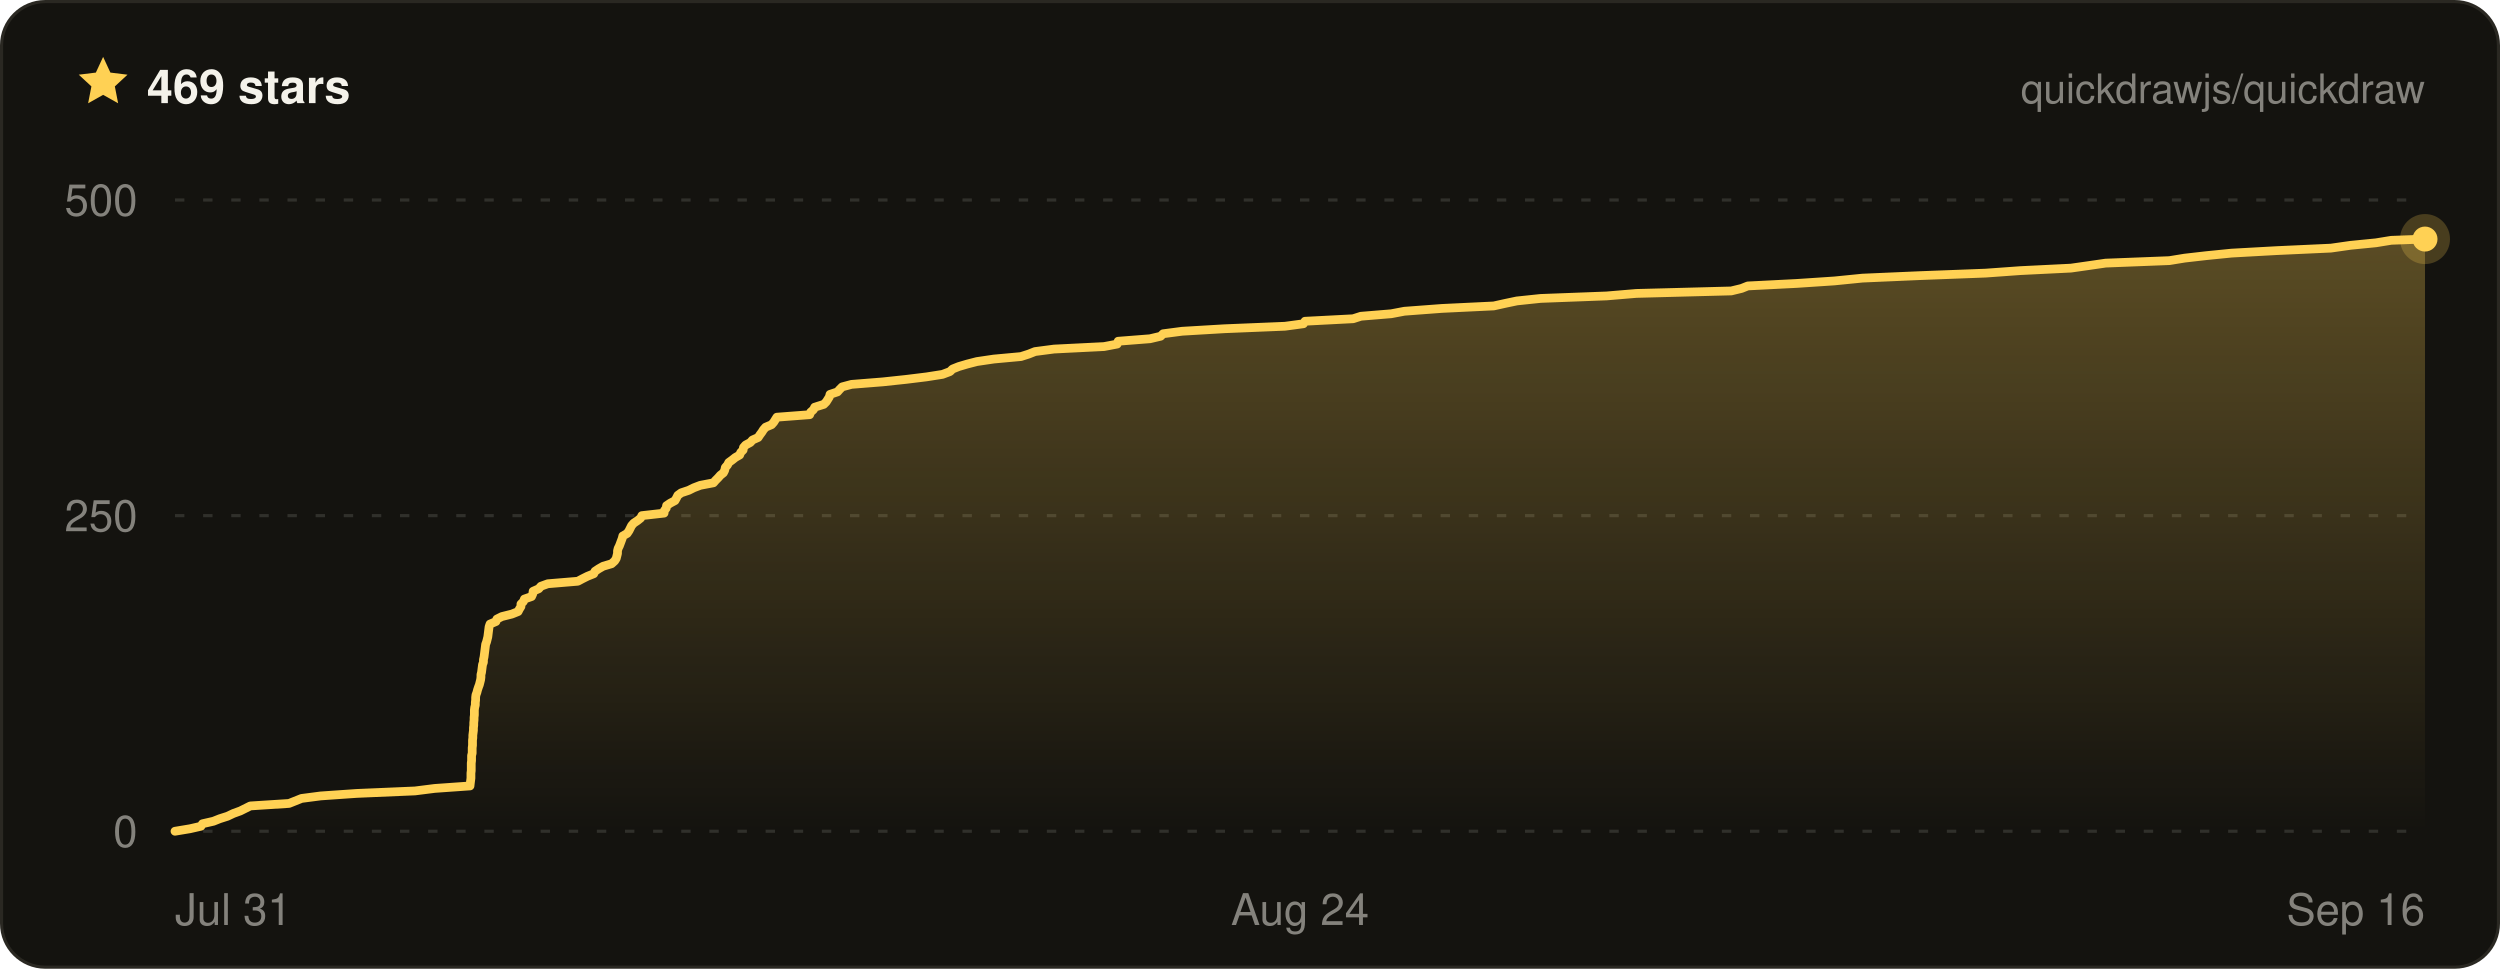
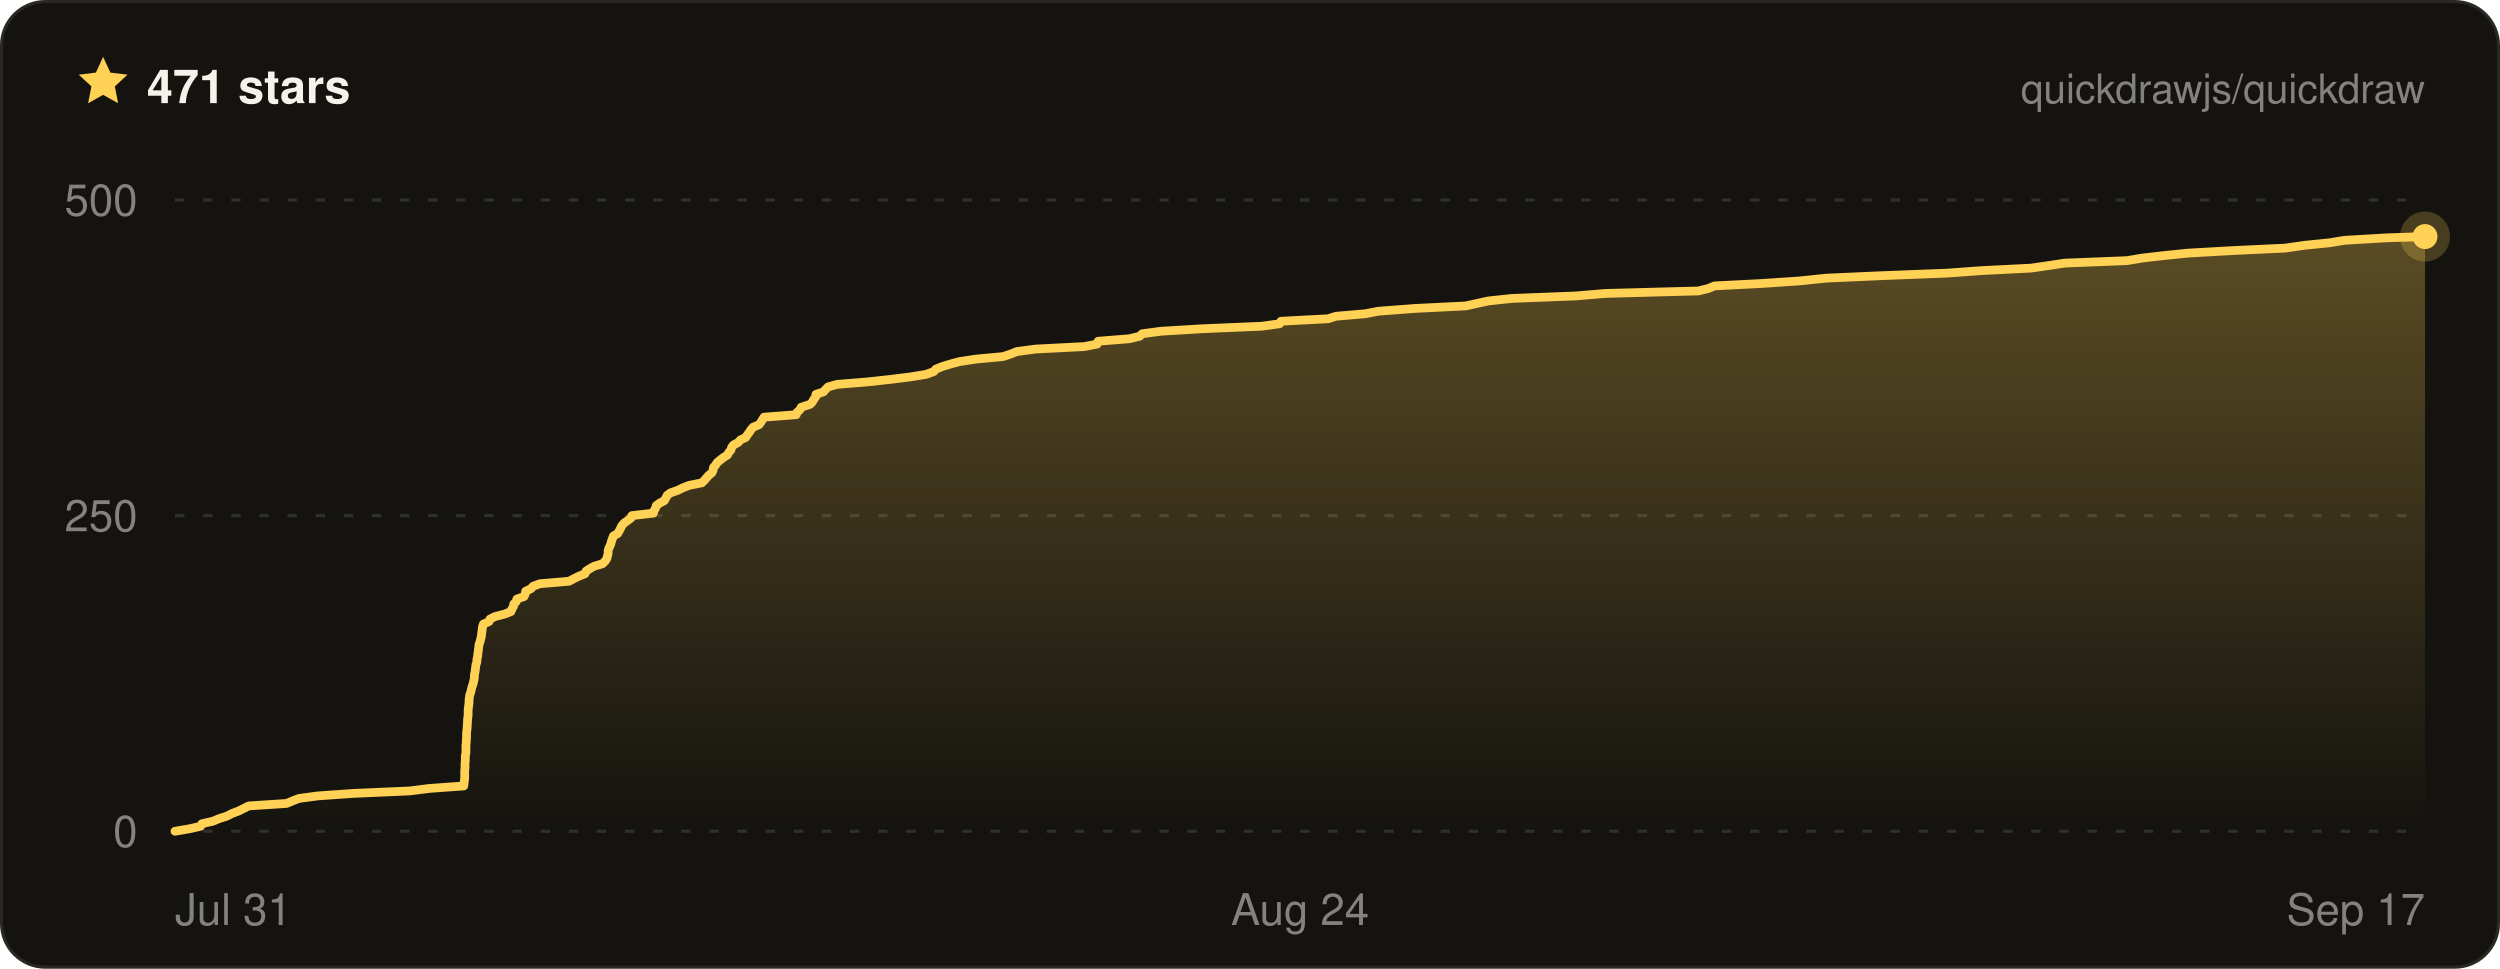
- <svg xmlns="http://www.w3.org/2000/svg" width="800" height="310" viewBox="0 0 800 310" font-family="ui-sans-serif, -apple-system, BlinkMacSystemFont, Segoe UI, Helvetica, Arial, sans-serif" role="img" aria-label="Quickdraw star history on GitHub — 469 stars">
+ <svg xmlns="http://www.w3.org/2000/svg" width="800" height="310" viewBox="0 0 800 310" font-family="ui-sans-serif, -apple-system, BlinkMacSystemFont, Segoe UI, Helvetica, Arial, sans-serif" role="img" aria-label="Quickdraw star history on GitHub — 471 stars">
  <defs>
    <linearGradient id="qd-star-fill" x1="0" y1="0" x2="0" y2="1">
      <stop offset="0%" stop-color="rgba(255, 209, 84, 0.3)" />
      <stop offset="100%" stop-color="rgba(255, 209, 84, 0)" />
    </linearGradient>
  </defs>
  <rect x="0.5" y="0.5" width="799" height="309" rx="14" fill="#14130f" stroke="#2a2822" />
  <g transform="translate(24 17) scale(0.75)">
    <path d="M12 1.6l3.1 6.7 7.3.9-5.4 5 1.4 7.2L12 17.8l-6.4 3.6L7 14.2 1.6 9.2l7.3-.9L12 1.6z" fill="#ffd154" />
  </g>
-   <text x="47" y="33" fill="#f4f2ea" font-size="15" font-weight="700">469 stars</text>
+   <text x="47" y="33" fill="#f4f2ea" font-size="15" font-weight="700">471 stars</text>
  <text x="776" y="33" fill="rgba(244, 242, 234, 0.5)" font-size="13" text-anchor="end">quickdrawjs/quickdraw</text>
  <line x1="56" x2="776" y1="266" y2="266" stroke="rgba(244, 242, 234, 0.13)" stroke-width="1" stroke-dasharray="3 6" />
  <line x1="56" x2="776" y1="165" y2="165" stroke="rgba(244, 242, 234, 0.13)" stroke-width="1" stroke-dasharray="3 6" />
  <line x1="56" x2="776" y1="64" y2="64" stroke="rgba(244, 242, 234, 0.13)" stroke-width="1" stroke-dasharray="3 6" />
-   <path d="M56 266 L60.8 265.2 L64.3 264.4 L64.8 263.6 L68.3 262.8 L70.3 262 L72.8 261.2 L74.7 260.3 L76.9 259.5 L78.5 258.7 L80.1 257.9 L92.5 257.1 L94.5 256.3 L96.5 255.5 L102.6 254.7 L114.1 253.9 L132.8 253.1 L139.1 252.3 L150.4 251.5 L150.5 250.6 L150.6 249.8 L150.7 249 L150.7 248.2 L150.7 247.4 L150.8 246.6 L150.8 245.8 L150.8 245 L150.8 244.2 L150.9 243.4 L150.9 242.6 L150.9 241.8 L151.1 241 L151.1 240.1 L151.1 239.3 L151.2 238.5 L151.2 237.7 L151.2 236.9 L151.3 236.1 L151.3 235.3 L151.4 234.5 L151.5 233.7 L151.5 232.9 L151.6 232.1 L151.6 231.3 L151.7 230.4 L151.7 229.6 L151.8 228.8 L151.8 228 L151.8 227.2 L151.9 226.4 L152.1 225.6 L152.1 224.8 L152.2 224 L152.2 223.2 L152.3 222.4 L152.6 221.6 L152.8 220.8 L153.1 219.9 L153.4 219.1 L153.6 218.3 L153.8 217.5 L153.9 216.7 L153.9 215.9 L154.1 215.1 L154.2 214.3 L154.3 213.5 L154.4 212.7 L154.7 211.9 L154.7 211.1 L154.9 210.2 L155 209.4 L155.1 208.6 L155.2 207.8 L155.3 207 L155.4 206.2 L155.7 205.4 L155.9 204.6 L156.1 203.8 L156.2 203 L156.3 202.2 L156.4 201.4 L156.5 200.6 L156.8 199.7 L158.7 198.9 L159 198.1 L160.6 197.3 L163.8 196.5 L165.8 195.7 L166.2 194.9 L166.7 194.1 L166.7 193.3 L167.5 192.5 L167.8 191.7 L170.1 190.9 L170.5 190 L170.6 189.2 L172.4 188.4 L173.1 187.6 L175.3 186.8 L184.9 186 L186.4 185.2 L188 184.4 L190 183.6 L190.4 182.8 L191.6 182 L193 181.2 L195.7 180.4 L196.7 179.5 L197.2 178.7 L197.4 177.9 L197.6 177.1 L197.6 176.3 L197.8 175.5 L198.2 174.7 L198.5 173.9 L198.8 173.1 L199.1 172.3 L199.3 171.5 L200.7 170.7 L201.3 169.8 L201.7 169 L202.1 168.2 L202.8 167.4 L204 166.6 L205 165.8 L205.4 165 L212.5 164.2 L212.6 163.4 L213.2 162.6 L213.3 161.8 L214.5 161 L216 160.2 L216.5 159.3 L216.9 158.5 L218 157.7 L220.4 156.9 L222 156.1 L224.1 155.3 L228.3 154.5 L229 153.7 L229.8 152.9 L230.5 152.1 L231.5 151.3 L231.9 150.5 L232.1 149.6 L232.8 148.8 L233.2 148 L234.3 147.2 L235.3 146.4 L236.7 145.6 L237 144.8 L237.8 144 L237.9 143.2 L238.6 142.4 L240.1 141.6 L240.8 140.8 L242.6 140 L243.2 139.1 L243.8 138.3 L244.3 137.5 L245 136.7 L246.9 135.9 L247.6 135.1 L248.1 134.3 L248.6 133.5 L259.1 132.7 L259.4 131.9 L260.3 131.1 L260.7 130.3 L263.6 129.4 L264.4 128.6 L264.9 127.8 L265.4 127 L265.6 126.2 L268 125.4 L268.7 124.6 L269.5 123.8 L272.5 123 L282.5 122.2 L290 121.4 L296.5 120.6 L301.6 119.8 L304 118.9 L304.8 118.1 L306.8 117.3 L309.5 116.5 L312.6 115.7 L318 114.9 L326.7 114.1 L329.2 113.3 L331.2 112.5 L337.3 111.7 L353.3 110.9 L357.5 110.1 L357.8 109.2 L368 108.4 L371.4 107.6 L372.2 106.8 L378.3 106 L391.8 105.2 L411.2 104.4 L417.1 103.6 L417.6 102.8 L433 102 L435.5 101.2 L445.2 100.4 L449.4 99.6 L461.4 98.7 L478 97.9 L481.6 97.1 L485.4 96.3 L493 95.5 L514.1 94.7 L523.6 93.9 L554 93.1 L557.3 92.3 L559.3 91.5 L575 90.7 L587 89.9 L596 89 L614.4 88.2 L635.4 87.4 L646.5 86.6 L662.7 85.8 L668.3 85 L673.8 84.2 L694.2 83.4 L699.1 82.6 L706.1 81.8 L714.1 81 L728.5 80.2 L745.9 79.4 L752.2 78.5 L760.3 77.7 L765.2 76.9 L776 76.5 L776 76.5 L776 266 L56 266 Z" fill="url(#qd-star-fill)" />
-   <path d="M56 266 L60.8 265.2 L64.3 264.4 L64.8 263.6 L68.3 262.8 L70.3 262 L72.8 261.2 L74.7 260.3 L76.9 259.5 L78.5 258.7 L80.1 257.9 L92.5 257.1 L94.5 256.3 L96.5 255.5 L102.6 254.7 L114.1 253.9 L132.8 253.1 L139.1 252.3 L150.4 251.5 L150.5 250.6 L150.6 249.8 L150.7 249 L150.7 248.2 L150.7 247.4 L150.8 246.6 L150.8 245.8 L150.8 245 L150.8 244.2 L150.9 243.4 L150.9 242.6 L150.9 241.8 L151.1 241 L151.1 240.1 L151.1 239.3 L151.2 238.5 L151.2 237.7 L151.2 236.9 L151.3 236.1 L151.3 235.3 L151.4 234.5 L151.5 233.7 L151.5 232.9 L151.6 232.1 L151.6 231.3 L151.7 230.4 L151.7 229.6 L151.8 228.8 L151.8 228 L151.8 227.2 L151.9 226.4 L152.1 225.6 L152.1 224.8 L152.2 224 L152.2 223.2 L152.3 222.4 L152.6 221.6 L152.8 220.8 L153.1 219.9 L153.4 219.1 L153.6 218.3 L153.8 217.5 L153.9 216.7 L153.9 215.9 L154.1 215.1 L154.2 214.3 L154.3 213.5 L154.4 212.7 L154.7 211.9 L154.7 211.1 L154.9 210.2 L155 209.4 L155.1 208.6 L155.2 207.8 L155.3 207 L155.4 206.2 L155.7 205.4 L155.9 204.6 L156.1 203.8 L156.2 203 L156.3 202.2 L156.4 201.4 L156.5 200.6 L156.8 199.7 L158.7 198.9 L159 198.1 L160.6 197.3 L163.8 196.5 L165.8 195.7 L166.2 194.9 L166.7 194.1 L166.7 193.3 L167.5 192.5 L167.8 191.7 L170.1 190.9 L170.5 190 L170.6 189.2 L172.4 188.4 L173.1 187.6 L175.3 186.8 L184.9 186 L186.4 185.2 L188 184.4 L190 183.6 L190.4 182.8 L191.6 182 L193 181.2 L195.7 180.4 L196.7 179.5 L197.2 178.7 L197.4 177.9 L197.6 177.1 L197.6 176.3 L197.8 175.5 L198.2 174.7 L198.5 173.9 L198.8 173.1 L199.1 172.3 L199.3 171.5 L200.7 170.7 L201.3 169.8 L201.7 169 L202.1 168.2 L202.8 167.4 L204 166.6 L205 165.8 L205.4 165 L212.5 164.2 L212.6 163.4 L213.2 162.6 L213.3 161.8 L214.5 161 L216 160.2 L216.5 159.3 L216.9 158.5 L218 157.7 L220.4 156.9 L222 156.1 L224.1 155.3 L228.3 154.5 L229 153.7 L229.8 152.9 L230.5 152.1 L231.5 151.3 L231.9 150.5 L232.1 149.6 L232.8 148.8 L233.2 148 L234.3 147.2 L235.3 146.4 L236.7 145.6 L237 144.8 L237.8 144 L237.9 143.2 L238.6 142.4 L240.1 141.6 L240.8 140.8 L242.6 140 L243.2 139.1 L243.8 138.3 L244.3 137.5 L245 136.7 L246.9 135.9 L247.6 135.1 L248.1 134.3 L248.6 133.5 L259.1 132.7 L259.4 131.9 L260.3 131.1 L260.7 130.3 L263.6 129.4 L264.4 128.6 L264.9 127.8 L265.4 127 L265.6 126.2 L268 125.4 L268.7 124.6 L269.5 123.8 L272.5 123 L282.5 122.2 L290 121.4 L296.5 120.6 L301.6 119.8 L304 118.9 L304.8 118.1 L306.8 117.3 L309.5 116.5 L312.6 115.7 L318 114.9 L326.7 114.1 L329.2 113.3 L331.2 112.5 L337.3 111.7 L353.3 110.9 L357.5 110.1 L357.8 109.2 L368 108.4 L371.4 107.6 L372.2 106.8 L378.3 106 L391.8 105.2 L411.2 104.4 L417.1 103.6 L417.6 102.8 L433 102 L435.5 101.2 L445.2 100.4 L449.4 99.6 L461.4 98.7 L478 97.9 L481.6 97.1 L485.4 96.3 L493 95.5 L514.1 94.7 L523.6 93.9 L554 93.1 L557.3 92.3 L559.3 91.5 L575 90.7 L587 89.9 L596 89 L614.4 88.2 L635.4 87.4 L646.5 86.6 L662.7 85.8 L668.3 85 L673.8 84.2 L694.2 83.4 L699.1 82.6 L706.1 81.8 L714.1 81 L728.5 80.2 L745.9 79.4 L752.2 78.5 L760.3 77.7 L765.2 76.9 L776 76.5 L776 76.5" fill="none" stroke="#ffd154" stroke-width="2.8" stroke-linejoin="round" stroke-linecap="round" />
-   <circle cx="776" cy="76.5" r="8" fill="#ffd154" opacity="0.22" />
-   <circle cx="776" cy="76.5" r="4" fill="#ffd154" />
+   <path d="M56 266 L60.7 265.2 L64.2 264.4 L64.6 263.6 L68.1 262.8 L70 262 L72.5 261.2 L74.3 260.3 L76.4 259.5 L78 258.7 L79.6 257.9 L91.7 257.1 L93.6 256.3 L95.7 255.5 L101.6 254.7 L112.9 253.9 L131.1 253.1 L137.4 252.3 L148.4 251.5 L148.5 250.6 L148.6 249.8 L148.7 249 L148.7 248.2 L148.7 247.4 L148.7 246.6 L148.8 245.8 L148.8 245 L148.8 244.2 L148.9 243.4 L148.9 242.6 L148.9 241.8 L149.1 241 L149.1 240.1 L149.1 239.3 L149.1 238.5 L149.2 237.7 L149.2 236.9 L149.3 236.1 L149.3 235.3 L149.3 234.5 L149.4 233.7 L149.5 232.9 L149.5 232.1 L149.6 231.3 L149.6 230.4 L149.7 229.6 L149.8 228.8 L149.8 228 L149.8 227.2 L149.9 226.4 L150 225.6 L150.1 224.8 L150.1 224 L150.2 223.2 L150.3 222.4 L150.6 221.6 L150.8 220.8 L151 219.9 L151.3 219.1 L151.5 218.3 L151.7 217.5 L151.8 216.7 L151.8 215.9 L152 215.1 L152.1 214.3 L152.2 213.5 L152.3 212.7 L152.6 211.9 L152.6 211.1 L152.8 210.2 L152.9 209.4 L153 208.6 L153.1 207.8 L153.2 207 L153.3 206.2 L153.6 205.4 L153.8 204.6 L154 203.8 L154.1 203 L154.2 202.2 L154.3 201.4 L154.4 200.6 L154.7 199.7 L156.5 198.9 L156.8 198.1 L158.4 197.3 L161.5 196.5 L163.5 195.7 L163.8 194.9 L164.3 194.1 L164.4 193.3 L165.2 192.5 L165.4 191.7 L167.7 190.9 L168.1 190 L168.2 189.2 L169.9 188.4 L170.6 187.6 L172.7 186.8 L182.1 186 L183.6 185.2 L185.2 184.4 L187.2 183.6 L187.5 182.8 L188.7 182 L190.1 181.2 L192.8 180.4 L193.7 179.5 L194.2 178.7 L194.4 177.9 L194.6 177.1 L194.6 176.3 L194.8 175.5 L195.2 174.7 L195.5 173.9 L195.7 173.1 L196 172.3 L196.3 171.5 L197.7 170.7 L198.2 169.8 L198.6 169 L199 168.2 L199.7 167.4 L200.8 166.6 L201.9 165.8 L202.2 165 L209.1 164.2 L209.3 163.4 L209.8 162.6 L210 161.8 L211.1 161 L212.6 160.2 L213.1 159.3 L213.5 158.5 L214.6 157.7 L216.9 156.9 L218.5 156.1 L220.6 155.3 L224.6 154.5 L225.4 153.7 L226.1 152.9 L226.8 152.1 L227.8 151.3 L228.2 150.5 L228.3 149.6 L229 148.8 L229.5 148 L230.5 147.2 L231.5 146.4 L232.8 145.6 L233.2 144.8 L233.9 144 L234.1 143.2 L234.7 142.4 L236.2 141.6 L236.9 140.8 L238.6 140 L239.2 139.1 L239.8 138.3 L240.3 137.5 L241 136.7 L242.9 135.9 L243.5 135.1 L244 134.3 L244.5 133.5 L254.8 132.7 L255.1 131.9 L256 131.1 L256.4 130.3 L259.2 129.4 L260 128.6 L260.4 127.8 L261 127 L261.1 126.2 L263.5 125.4 L264.2 124.6 L265 123.8 L267.9 123 L277.7 122.2 L285 121.4 L291.4 120.6 L296.3 119.8 L298.8 118.9 L299.5 118.1 L301.5 117.3 L304.1 116.5 L307.1 115.7 L312.4 114.9 L321 114.1 L323.4 113.3 L325.4 112.5 L331.4 111.7 L347 110.9 L351.1 110.1 L351.4 109.2 L361.4 108.4 L364.7 107.6 L365.5 106.8 L371.5 106 L384.7 105.2 L403.7 104.4 L409.5 103.6 L409.9 102.8 L425 102 L427.5 101.2 L436.9 100.4 L441 99.6 L452.8 98.7 L469 97.9 L472.6 97.1 L476.3 96.3 L483.8 95.5 L504.3 94.7 L513.7 93.9 L543.5 93.1 L546.7 92.3 L548.6 91.5 L564 90.7 L575.8 89.9 L584.5 89 L602.5 88.2 L623.1 87.4 L634 86.6 L649.9 85.8 L655.4 85 L660.7 84.2 L680.7 83.4 L685.4 82.6 L692.3 81.8 L700.1 81 L714.2 80.2 L731.2 79.4 L737.4 78.5 L745.4 77.7 L750.2 76.9 L763.9 76.1 L776 75.7 L776 75.7 L776 266 L56 266 Z" fill="url(#qd-star-fill)" />
+   <path d="M56 266 L60.7 265.2 L64.2 264.4 L64.6 263.6 L68.1 262.8 L70 262 L72.5 261.2 L74.3 260.3 L76.4 259.5 L78 258.7 L79.6 257.9 L91.7 257.1 L93.6 256.3 L95.7 255.5 L101.6 254.7 L112.9 253.9 L131.1 253.1 L137.4 252.3 L148.4 251.5 L148.5 250.6 L148.6 249.8 L148.7 249 L148.7 248.2 L148.7 247.4 L148.7 246.6 L148.8 245.8 L148.8 245 L148.8 244.2 L148.9 243.4 L148.9 242.6 L148.9 241.8 L149.1 241 L149.1 240.1 L149.1 239.3 L149.1 238.5 L149.2 237.7 L149.2 236.9 L149.3 236.1 L149.3 235.3 L149.3 234.5 L149.4 233.7 L149.5 232.9 L149.5 232.1 L149.6 231.3 L149.6 230.4 L149.7 229.6 L149.8 228.8 L149.8 228 L149.8 227.2 L149.9 226.4 L150 225.6 L150.1 224.8 L150.1 224 L150.2 223.2 L150.3 222.4 L150.6 221.6 L150.8 220.8 L151 219.9 L151.3 219.1 L151.5 218.3 L151.7 217.5 L151.8 216.7 L151.8 215.9 L152 215.1 L152.1 214.3 L152.2 213.5 L152.3 212.7 L152.6 211.9 L152.6 211.1 L152.8 210.2 L152.9 209.4 L153 208.6 L153.1 207.8 L153.2 207 L153.3 206.2 L153.6 205.4 L153.8 204.6 L154 203.8 L154.1 203 L154.2 202.2 L154.3 201.4 L154.4 200.6 L154.7 199.7 L156.5 198.9 L156.8 198.1 L158.4 197.3 L161.5 196.5 L163.5 195.7 L163.8 194.9 L164.3 194.1 L164.4 193.3 L165.2 192.5 L165.4 191.7 L167.7 190.9 L168.1 190 L168.2 189.2 L169.9 188.4 L170.6 187.6 L172.7 186.8 L182.1 186 L183.6 185.2 L185.2 184.4 L187.2 183.6 L187.5 182.8 L188.7 182 L190.1 181.2 L192.8 180.4 L193.7 179.5 L194.2 178.7 L194.4 177.9 L194.6 177.1 L194.6 176.3 L194.8 175.5 L195.2 174.7 L195.5 173.9 L195.7 173.1 L196 172.3 L196.3 171.5 L197.7 170.7 L198.2 169.8 L198.6 169 L199 168.2 L199.7 167.4 L200.8 166.6 L201.9 165.8 L202.2 165 L209.1 164.2 L209.3 163.4 L209.8 162.6 L210 161.8 L211.1 161 L212.6 160.2 L213.1 159.3 L213.5 158.5 L214.6 157.7 L216.9 156.9 L218.5 156.1 L220.6 155.3 L224.6 154.5 L225.4 153.7 L226.1 152.9 L226.8 152.1 L227.8 151.3 L228.2 150.5 L228.3 149.6 L229 148.8 L229.5 148 L230.5 147.2 L231.5 146.4 L232.8 145.6 L233.2 144.8 L233.9 144 L234.1 143.2 L234.7 142.4 L236.2 141.6 L236.9 140.8 L238.6 140 L239.2 139.1 L239.8 138.3 L240.3 137.5 L241 136.7 L242.9 135.9 L243.5 135.1 L244 134.3 L244.5 133.5 L254.8 132.7 L255.1 131.9 L256 131.1 L256.4 130.3 L259.2 129.4 L260 128.6 L260.4 127.8 L261 127 L261.1 126.2 L263.5 125.4 L264.2 124.6 L265 123.8 L267.9 123 L277.7 122.2 L285 121.4 L291.4 120.6 L296.3 119.8 L298.8 118.9 L299.5 118.1 L301.5 117.3 L304.1 116.5 L307.1 115.7 L312.4 114.9 L321 114.1 L323.4 113.3 L325.4 112.5 L331.4 111.7 L347 110.9 L351.1 110.1 L351.4 109.2 L361.4 108.4 L364.7 107.6 L365.5 106.8 L371.5 106 L384.7 105.2 L403.7 104.4 L409.5 103.6 L409.9 102.8 L425 102 L427.5 101.2 L436.9 100.4 L441 99.6 L452.8 98.7 L469 97.9 L472.6 97.1 L476.3 96.3 L483.8 95.5 L504.3 94.7 L513.7 93.9 L543.5 93.1 L546.7 92.3 L548.6 91.5 L564 90.7 L575.8 89.9 L584.5 89 L602.5 88.2 L623.1 87.4 L634 86.6 L649.9 85.8 L655.4 85 L660.7 84.2 L680.7 83.4 L685.4 82.6 L692.3 81.8 L700.1 81 L714.2 80.2 L731.2 79.4 L737.4 78.5 L745.4 77.7 L750.2 76.9 L763.9 76.1 L776 75.7 L776 75.7" fill="none" stroke="#ffd154" stroke-width="2.8" stroke-linejoin="round" stroke-linecap="round" />
+   <circle cx="776" cy="75.7" r="8" fill="#ffd154" opacity="0.22" />
+   <circle cx="776" cy="75.7" r="4" fill="#ffd154" />
  <text x="44" y="271" fill="rgba(244, 242, 234, 0.5)" font-size="14" text-anchor="end">0</text>
  <text x="44" y="170" fill="rgba(244, 242, 234, 0.5)" font-size="14" text-anchor="end">250</text>
  <text x="44" y="69" fill="rgba(244, 242, 234, 0.5)" font-size="14" text-anchor="end">500</text>
  <text x="56" y="296" fill="rgba(244, 242, 234, 0.5)" font-size="14" text-anchor="start">Jul 31</text>
  <text x="416" y="296" fill="rgba(244, 242, 234, 0.5)" font-size="14" text-anchor="middle">Aug 24</text>
-   <text x="776" y="296" fill="rgba(244, 242, 234, 0.5)" font-size="14" text-anchor="end">Sep 16</text>
+   <text x="776" y="296" fill="rgba(244, 242, 234, 0.5)" font-size="14" text-anchor="end">Sep 17</text>
</svg>
